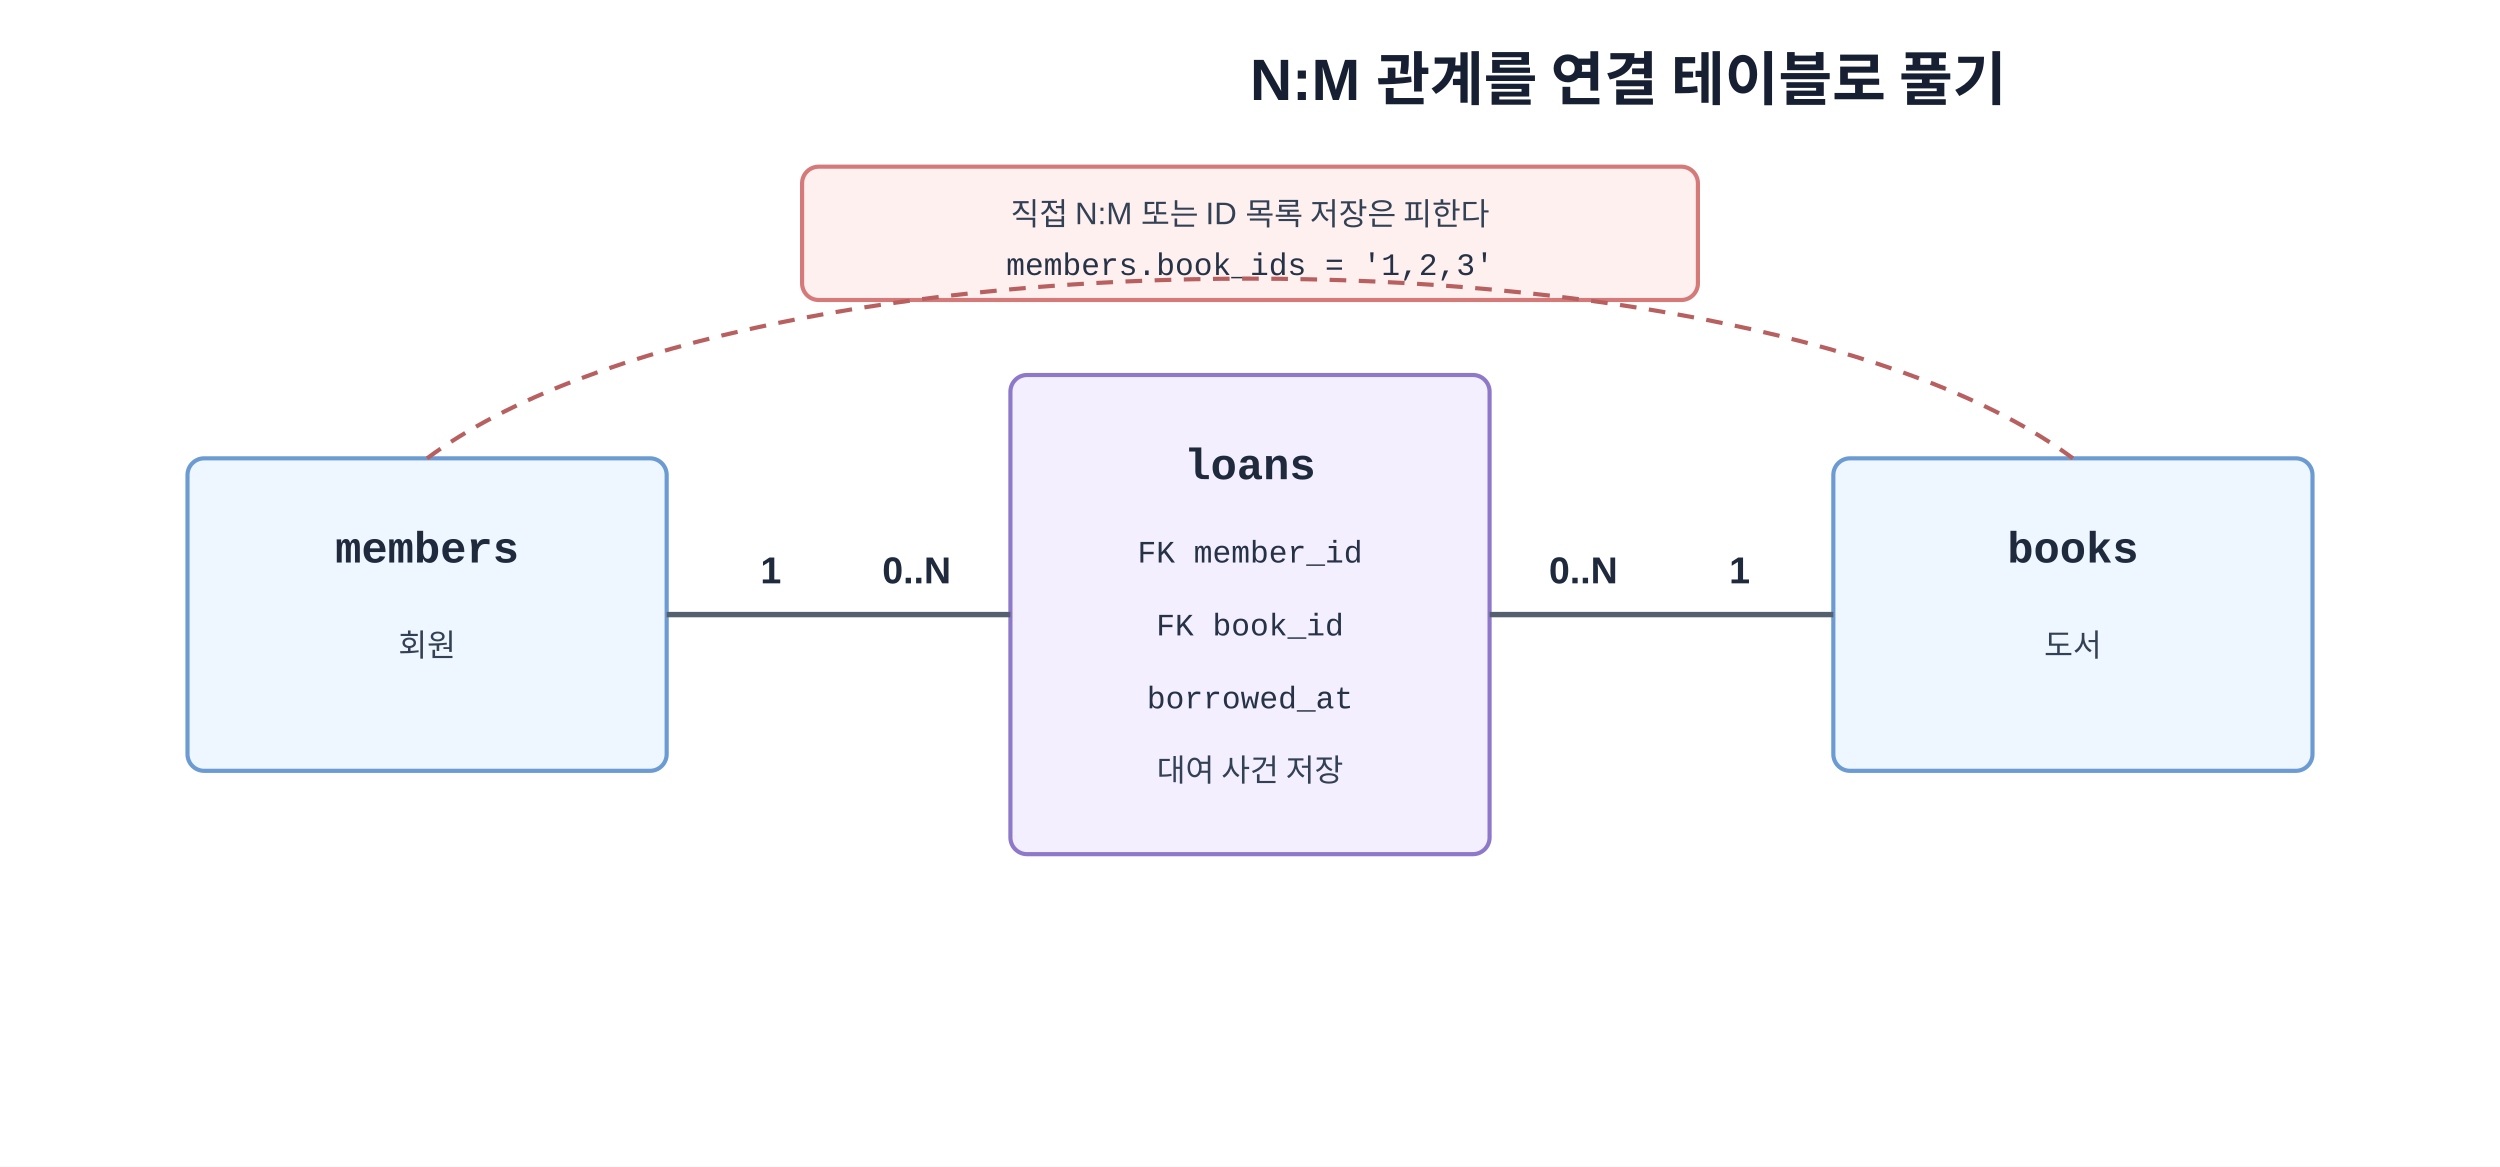
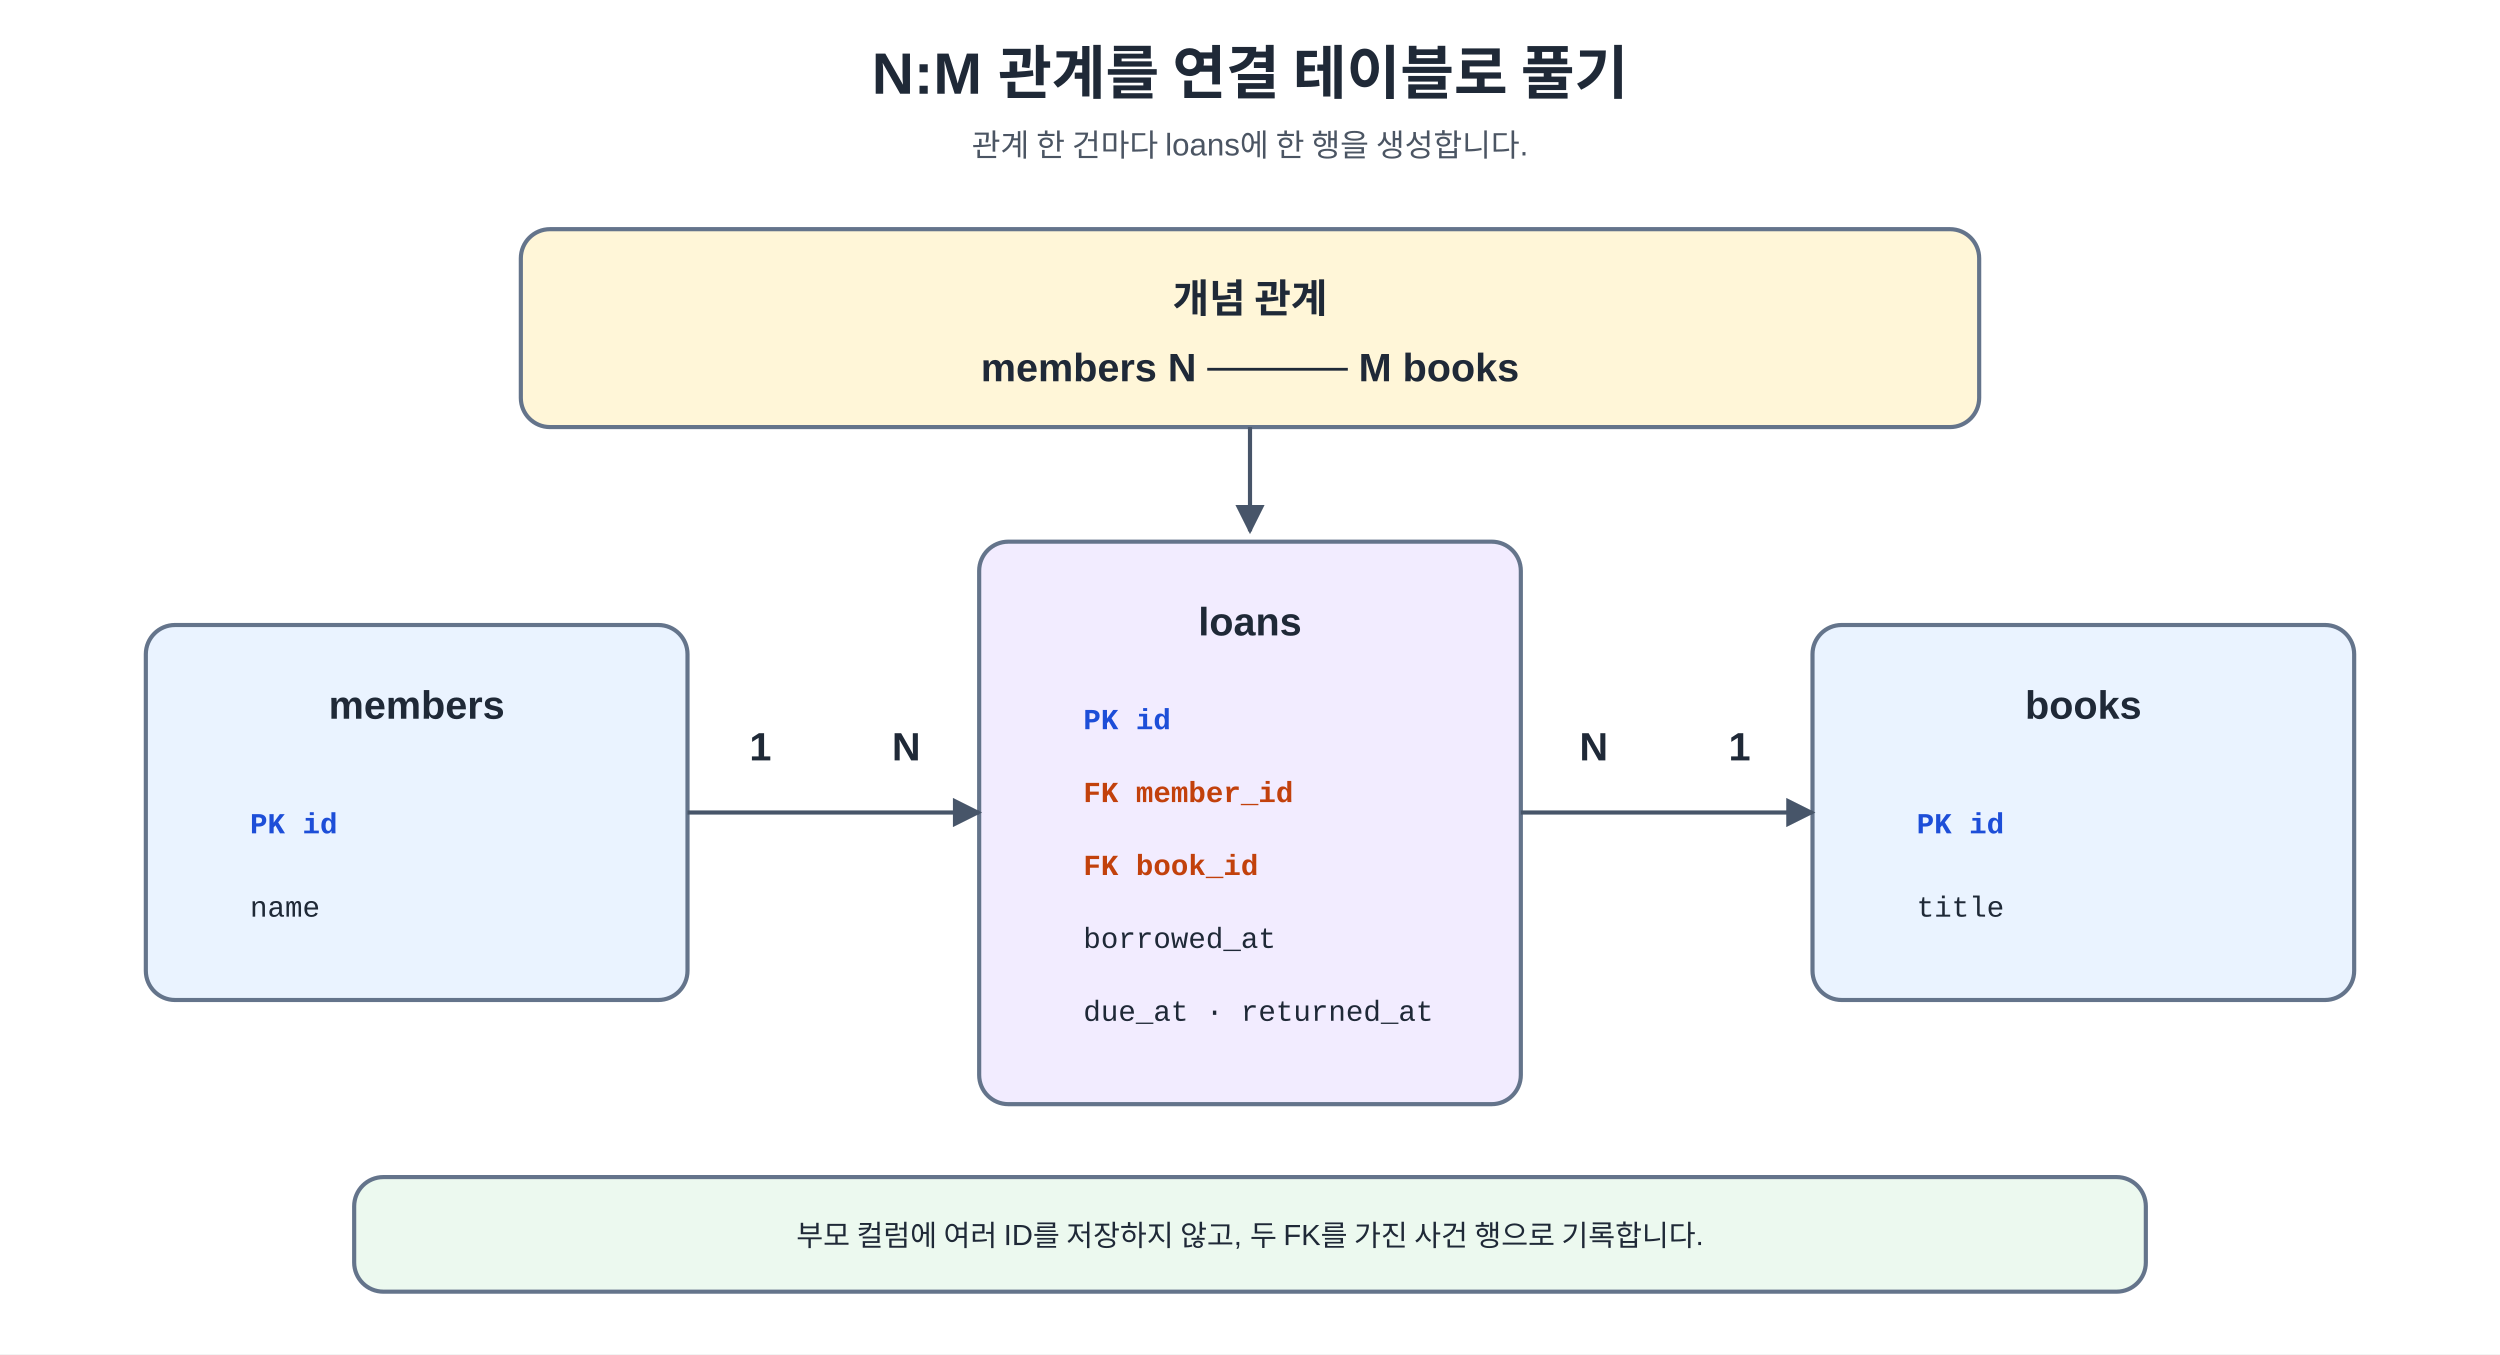
- <svg xmlns="http://www.w3.org/2000/svg" width="100%" viewBox="0 0 1200 560" role="img" aria-labelledby="title desc">
-   <style>
-     .bg { fill: #ffffff; }
-     .title { font: 700 28px "Malgun Gothic", "Apple SD Gothic Neo", "Noto Sans KR", Arial, sans-serif; fill: #172033; }
-     .entity { fill: #eef6ff; stroke: #6b9bd2; stroke-width: 2; rx: 8; }
-     .bridge { fill: #f4efff; stroke: #8e78c9; stroke-width: 2; rx: 8; }
-     .bad { fill: #fff0f0; stroke: #d57979; stroke-width: 2; rx: 8; }
-     .head { font: 700 21px Consolas, D2Coding, "Courier New", monospace; fill: #1f2a3d; text-anchor: middle; }
-     .code { font: 15px Consolas, D2Coding, "Courier New", monospace; fill: #263246; text-anchor: middle; }
-     .text { font: 15px "Malgun Gothic", "Apple SD Gothic Neo", "Noto Sans KR", Arial, sans-serif; fill: #334155; text-anchor: middle; }
-     .rel { font: 700 18px "Malgun Gothic", "Apple SD Gothic Neo", "Noto Sans KR", Arial, sans-serif; fill: #1f2a3d; text-anchor: middle; }
-     .line { stroke: #54606f; stroke-width: 2.6; fill: none; }
-     .badline { stroke: #b85f5f; stroke-width: 2; stroke-dasharray: 8 6; fill: none; }
-   </style>
-   <rect class="bg" width="1200" height="560" />
-   <text class="title" x="600" y="48">N:M 관계를 연결 테이블로 풀기</text>
-   <rect class="entity" x="90" y="220" width="230" height="150" />
-   <text class="head" x="205" y="270">members</text>
-   <text class="text" x="205" y="315">회원</text>
-   <rect class="bridge" x="485" y="180" width="230" height="230" />
-   <text class="head" x="600" y="230">loans</text>
-   <text class="code" x="600" y="270">FK member_id</text>
-   <text class="code" x="600" y="305">FK book_id</text>
-   <text class="code" x="600" y="340">borrowed_at</text>
-   <text class="text" x="600" y="375">대여 사건 저장</text>
-   <rect class="entity" x="880" y="220" width="230" height="150" />
-   <text class="head" x="995" y="270">books</text>
-   <text class="text" x="995" y="315">도서</text>
-   <line class="line" x1="320" y1="295" x2="485" y2="295" />
-   <text class="rel" x="370" y="280">1</text>
-   <text class="rel" x="440" y="280">0..N</text>
-   <line class="line" x1="715" y1="295" x2="880" y2="295" />
-   <text class="rel" x="760" y="280">0..N</text>
-   <text class="rel" x="835" y="280">1</text>
-   <rect class="bad" x="385" y="80" width="430" height="64" />
-   <text class="text" x="600" y="108">직접 N:M 또는 ID 목록 저장은 피한다</text>
-   <text class="code" x="600" y="132">members.book_ids = '1,2,3'</text>
-   <path class="badline" d="M 205 220 C 360 105, 840 105, 995 220" />
+ <svg xmlns="http://www.w3.org/2000/svg" width="100%" viewBox="0 0 1200 650" role="img" aria-labelledby="title desc">
+   <style>text{font-family:"Malgun Gothic","Apple SD Gothic Neo","Noto Sans KR",Arial,sans-serif;fill:#1f2937}.m{font-family:Consolas,D2Coding,"Courier New",monospace}.t{font-size:28px;font-weight:700}.s{font-size:15px;fill:#4b5563}.h{font-size:19px;font-weight:700}.b{font-size:14px}.pk{fill:#1d4ed8;font-weight:700}.fk{fill:#c2410c;font-weight:700}.box{stroke:#64748b;stroke-width:2;rx:14}.e{fill:#eaf3ff}.r{fill:#f2ecff}.q{fill:#fff6d8}.a{fill:#ecf9ef}.line{stroke:#475569;stroke-width:2;fill:none}</style>
+   <defs>
+     <marker id="ar" viewBox="0 0 10 10" refX="9" refY="5" markerWidth="7" markerHeight="7" orient="auto">
+       <path d="M0 0L10 5L0 10z" fill="#475569" />
+     </marker>
+   </defs>
+   <rect width="1200" height="650" fill="#fff" />
+   <text x="600" y="45" text-anchor="middle" class="t">N:M 관계를 연결 테이블로 풀기</text>
+   <text x="600" y="75" text-anchor="middle" class="s">관계 한 건마다 loans에 한 행을 생성합니다.</text>
+   <rect x="250" y="110" width="700" height="95" class="box q" />
+   <text x="600" y="150" text-anchor="middle" class="h">개념 관계</text>
+   <text x="600" y="183" text-anchor="middle" class="h">members N ───── M books</text>
+   <line x1="600" y1="205" x2="600" y2="255" class="line" marker-end="url(#ar)" />
+   <rect x="70" y="300" width="260" height="180" class="box e" />
+   <text x="200" y="345" text-anchor="middle" class="h">members</text>
+   <text x="120" y="400" class="m b pk">PK id</text>
+   <text x="120" y="440" class="m b">name</text>
+   <rect x="470" y="260" width="260" height="270" class="box r" />
+   <text x="600" y="305" text-anchor="middle" class="h">loans</text>
+   <text x="520" y="350" class="m b pk">PK id</text>
+   <text x="520" y="385" class="m b fk">FK member_id</text>
+   <text x="520" y="420" class="m b fk">FK book_id</text>
+   <text x="520" y="455" class="m b">borrowed_at</text>
+   <text x="520" y="490" class="m b">due_at · returned_at</text>
+   <rect x="870" y="300" width="260" height="180" class="box e" />
+   <text x="1000" y="345" text-anchor="middle" class="h">books</text>
+   <text x="920" y="400" class="m b pk">PK id</text>
+   <text x="920" y="440" class="m b">title</text>
+   <line x1="330" y1="390" x2="470" y2="390" class="line" marker-end="url(#ar)" />
+   <text x="365" y="365" text-anchor="middle" class="h">1</text>
+   <text x="435" y="365" text-anchor="middle" class="h">N</text>
+   <line x1="730" y1="390" x2="870" y2="390" class="line" marker-end="url(#ar)" />
+   <text x="765" y="365" text-anchor="middle" class="h">N</text>
+   <text x="835" y="365" text-anchor="middle" class="h">1</text>
+   <rect x="170" y="565" width="860" height="55" class="box a" />
+   <text x="600" y="598" text-anchor="middle" class="b">부모 컬럼에 여러 ID를 저장하지 않고, 두 FK를 가진 사건 행으로 기록합니다.</text>
</svg>
